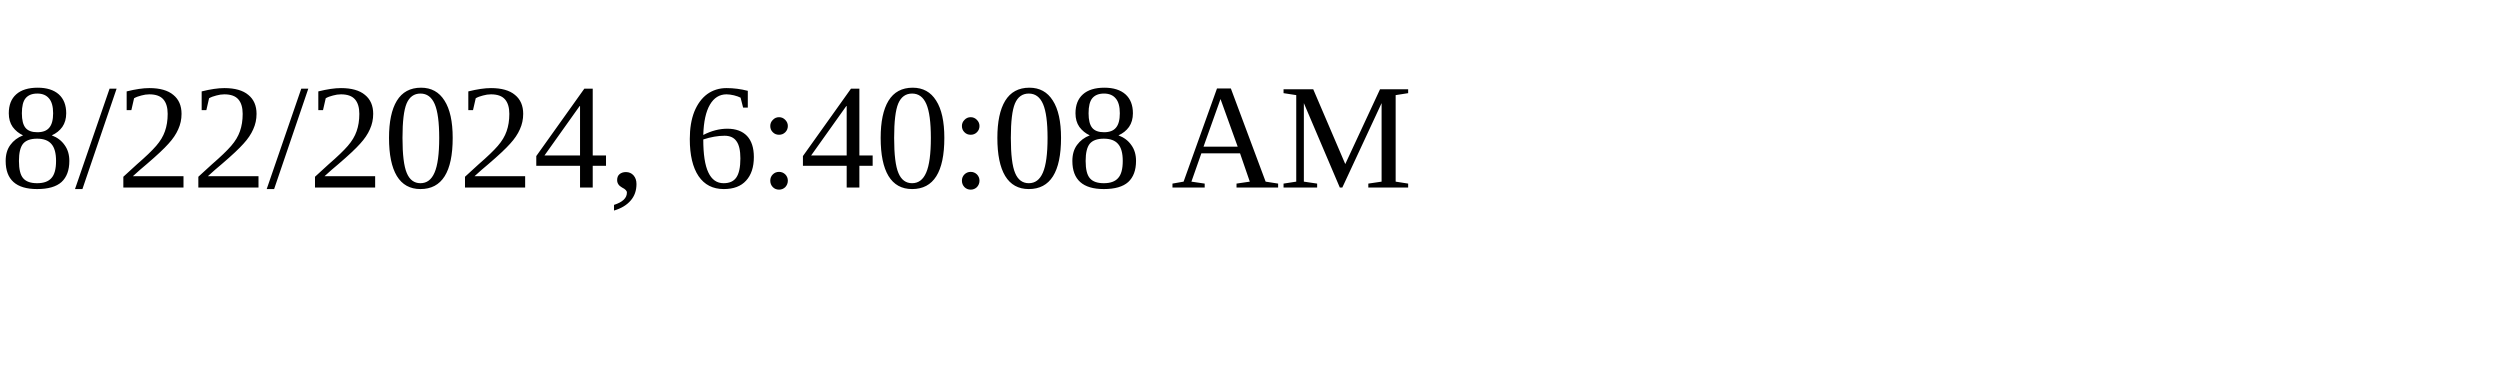
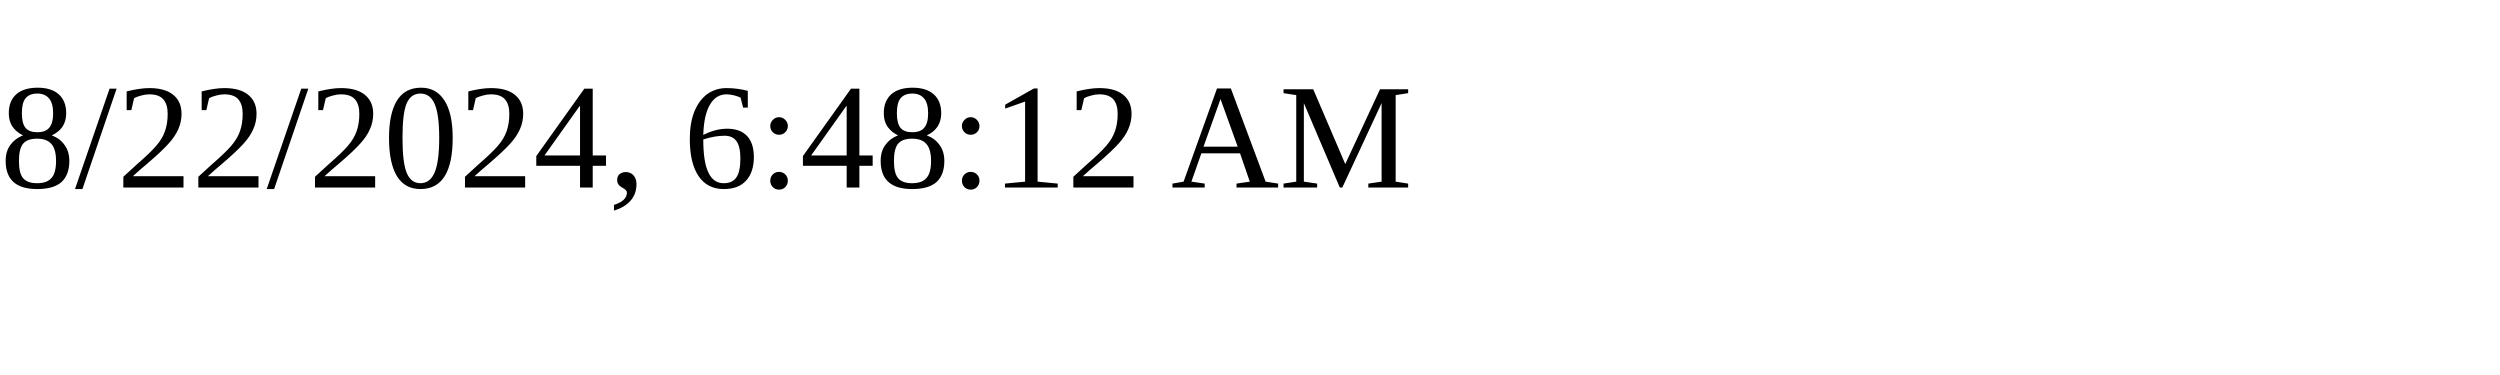
<svg xmlns="http://www.w3.org/2000/svg" height="30" width="200">
-   <text x="0" y="15">8/22/2024, 6:40:08 AM</text>
+   <text x="0" y="15">8/22/2024, 6:48:12 AM</text>
</svg>
